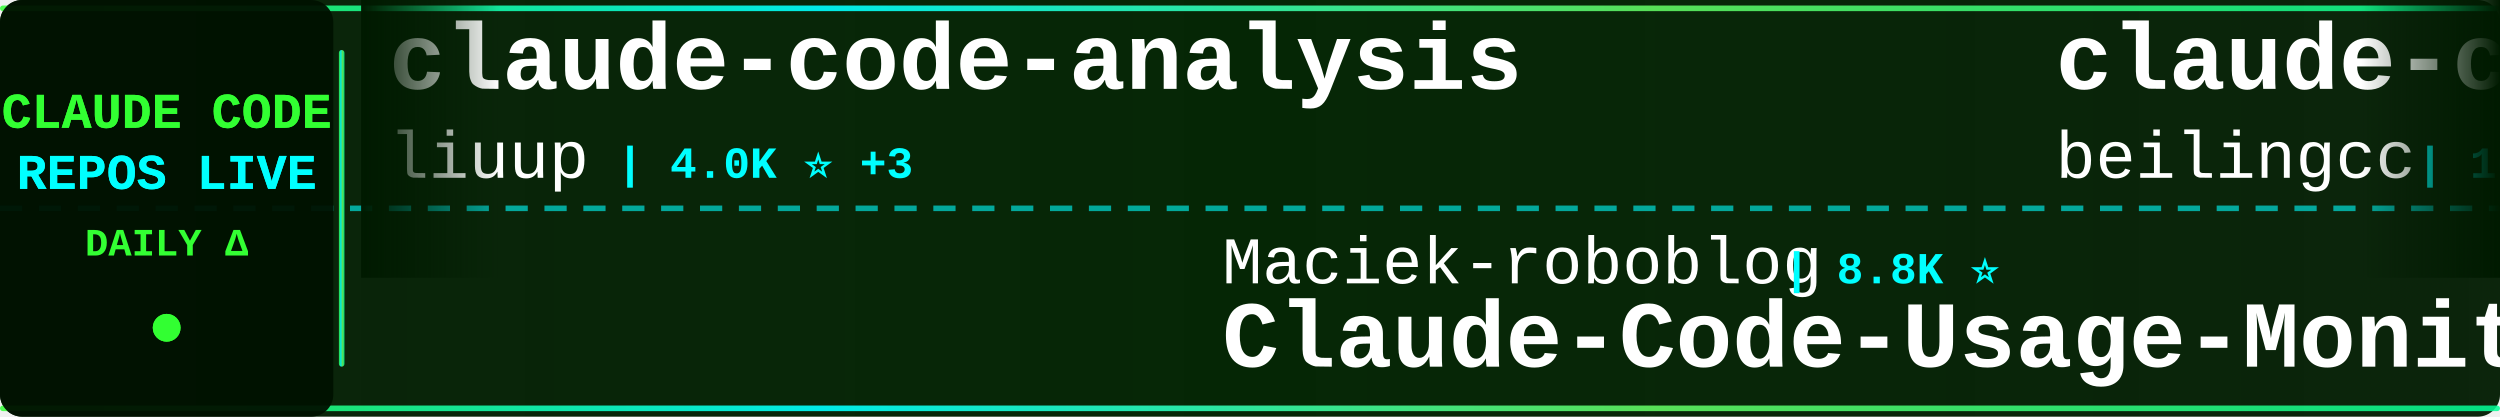
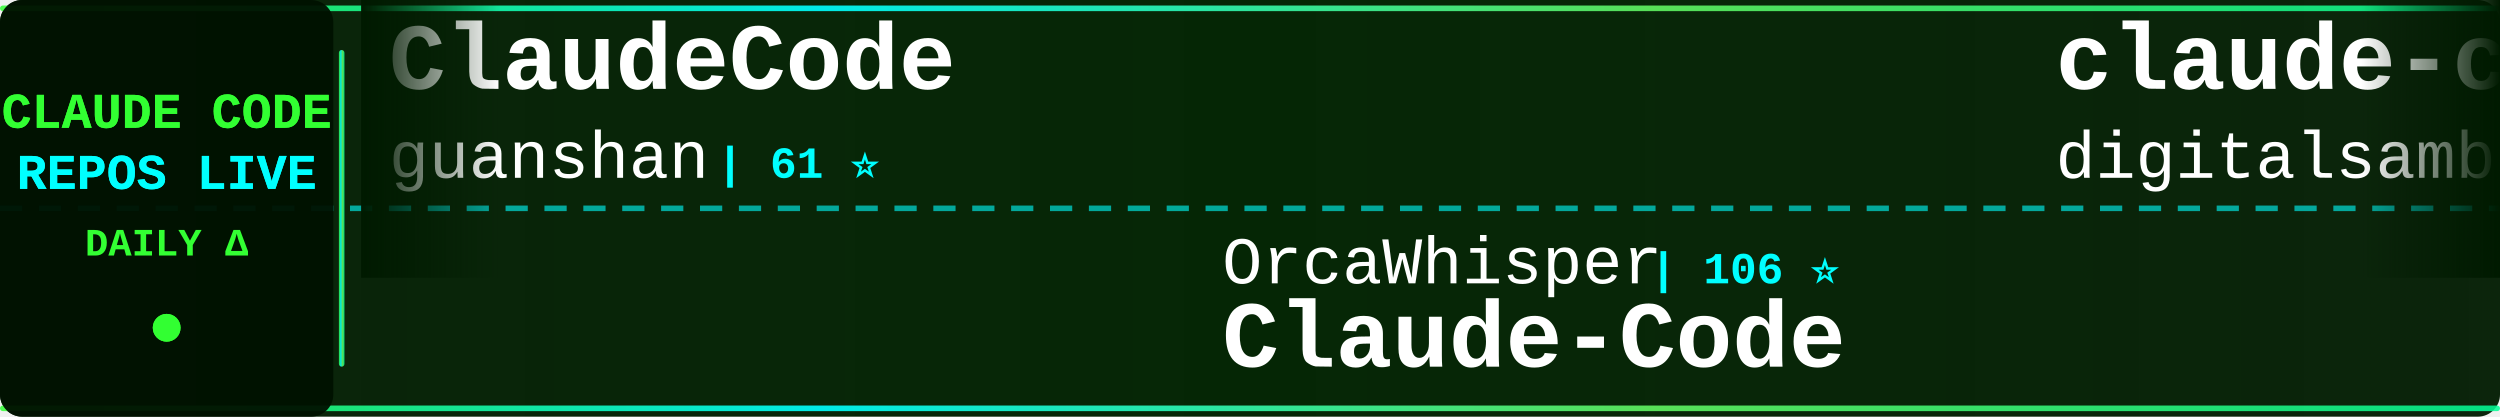
<svg xmlns="http://www.w3.org/2000/svg" width="900" height="150">
  <defs>
    <linearGradient id="tickerBg" x1="0%" y1="0%" x2="100%" y2="0%">
      <stop offset="0%" style="stop-color:#001a00;stop-opacity:0.95" />
      <stop offset="50%" style="stop-color:#002200;stop-opacity:0.98" />
      <stop offset="100%" style="stop-color:#001a00;stop-opacity:0.95" />
    </linearGradient>
    <linearGradient id="borderGrad" x1="0%" y1="0%" x2="100%" y2="0%">
      <stop offset="0%" style="stop-color:#33ff33;stop-opacity:0.85">
        <animate attributeName="stop-opacity" values="0.85;1;0.85" dur="2s" repeatCount="indefinite" />
      </stop>
      <stop offset="33%" style="stop-color:#00ffff;stop-opacity:0.9">
        <animate attributeName="stop-opacity" values="0.9;1;0.9" dur="2.2s" repeatCount="indefinite" />
      </stop>
      <stop offset="66%" style="stop-color:#66ff66;stop-opacity:0.85">
        <animate attributeName="stop-opacity" values="0.85;1;0.85" dur="1.8s" repeatCount="indefinite" />
      </stop>
      <stop offset="100%" style="stop-color:#00ff99;stop-opacity:0.85">
        <animate attributeName="stop-opacity" values="0.85;1;0.85" dur="2s" repeatCount="indefinite" />
      </stop>
    </linearGradient>
    <filter id="textGlow">
      <feGaussianBlur stdDeviation="0.1" result="coloredBlur" />
      <feMerge>
        <feMergeNode in="coloredBlur" />
        <feMergeNode in="SourceGraphic" />
      </feMerge>
    </filter>
    <filter id="metricGlow">
      <feGaussianBlur stdDeviation="0.2" result="coloredBlur" />
      <feMerge>
        <feMergeNode in="coloredBlur" />
        <feMergeNode in="SourceGraphic" />
      </feMerge>
    </filter>
    <linearGradient id="leftFade" x1="0%" y1="0%" x2="100%" y2="0%">
      <stop offset="0%" style="stop-color:#001a00;stop-opacity:1" />
      <stop offset="100%" style="stop-color:#001a00;stop-opacity:0" />
    </linearGradient>
    <linearGradient id="rightFade" x1="0%" y1="0%" x2="100%" y2="0%">
      <stop offset="0%" style="stop-color:#001a00;stop-opacity:0" />
      <stop offset="100%" style="stop-color:#001a00;stop-opacity:1" />
    </linearGradient>
  </defs>
  <rect width="900" height="150" fill="url(#tickerBg)" rx="8" />
  <rect x="0" y="2" width="900" height="2" fill="url(#borderGrad)" rx="1" />
  <rect x="0" y="146" width="900" height="2" fill="url(#borderGrad)" rx="1" />
  <line x1="0" y1="75" x2="900" y2="75" stroke="#00ffff" stroke-width="2" stroke-dasharray="8 6" opacity="0.6" />
  <rect x="0" y="0" width="120" height="150" fill="#001100" opacity="0.95" rx="8" />
  <text x="60" y="46" font-family="'Courier New', monospace" font-size="18" font-weight="bold" fill="#33ff33" text-anchor="middle" filter="url(#textGlow)">
    CLAUDE CODE
  </text>
  <text x="60" y="68" font-family="'Courier New', monospace" font-size="18" font-weight="bold" fill="#00ffff" text-anchor="middle" filter="url(#textGlow)">
    REPOS LIVE
  </text>
  <text x="60" y="92" font-family="'Courier New', monospace" font-size="14" font-weight="bold" fill="#33ff33" text-anchor="middle">
    DAILY Δ
  </text>
  <circle cx="60" cy="118" r="5" fill="#33ff33" filter="url(#metricGlow)">
    <animate attributeName="r" values="4;6;4" dur="1.5s" repeatCount="indefinite" />
    <animate attributeName="opacity" values="0.6;1;0.6" dur="1.5s" repeatCount="indefinite" />
  </circle>
  <rect x="122" y="18" width="2" height="114" fill="url(#borderGrad)" rx="1" />
  <clipPath id="tickerClip">
    <rect x="130" y="0" width="770" height="150" />
  </clipPath>
  <g clip-path="url(#tickerClip)">
    <g id="tickerItems">
      <animateTransform attributeName="transform" attributeType="XML" type="translate" from="0 0" to="-3000 0" dur="54s" repeatCount="indefinite" />
      <g transform="translate(0, 0)">
-         <text x="140" y="32" font-family="'Courier New', monospace" font-size="34" font-weight="bold" fill="#ffffff">claude-code-analysis</text>
-         <text x="140" y="64" font-family="'Courier New', monospace" font-size="24" font-weight="normal" fill="#ffffff" opacity="1.0">liuup</text>
-         <text x="222" y="64" font-family="'Courier New', monospace" font-size="16" font-weight="bold" fill="#00ffff"> | 4.0K ⭐ +3</text>
+         <text x="140" y="32" font-family="'Courier New', monospace" font-size="34" font-weight="bold" fill="#ffffff">ClaudeCode</text>
+         <text x="140" y="64" font-family="'Courier New', monospace" font-size="24" font-weight="normal" fill="#ffffff" opacity="1.0">guanshan</text>
+         <text x="258" y="64" font-family="'Courier New', monospace" font-size="16" font-weight="bold" fill="#00ffff"> | 61 ⭐</text>
      </g>
      <g transform="translate(300, 0)">
+         <text x="140" y="102" font-family="'Courier New', monospace" font-size="24" font-weight="normal" fill="#ffffff" opacity="1.0">OrcaWhisper</text>
+         <text x="294" y="102" font-family="'Courier New', monospace" font-size="16" font-weight="bold" fill="#00ffff"> | 106 ⭐</text>
+         <text x="140" y="132" font-family="'Courier New', monospace" font-size="34" font-weight="bold" fill="#ffffff">Claude-Code</text>
+       </g>
+       <g transform="translate(600, 0)">
+         <text x="140" y="32" font-family="'Courier New', monospace" font-size="34" font-weight="bold" fill="#ffffff">claude-code-video-toolki...</text>
+         <text x="140" y="64" font-family="'Courier New', monospace" font-size="24" font-weight="normal" fill="#ffffff" opacity="1.0">digitalsamba</text>
+         <text x="306" y="64" font-family="'Courier New', monospace" font-size="16" font-weight="bold" fill="#00ffff"> | 2.4K ⭐ +9</text>
+       </g>
+       <g transform="translate(900, 0)">
+         <text x="140" y="102" font-family="'Courier New', monospace" font-size="24" font-weight="normal" fill="#ffffff" opacity="1.0">lowcortisolprogrammer</text>
+         <text x="414" y="102" font-family="'Courier New', monospace" font-size="16" font-weight="bold" fill="#00ffff"> | 170 ⭐</text>
+         <text x="140" y="132" font-family="'Courier New', monospace" font-size="34" font-weight="bold" fill="#ffffff">claude-code</text>
+       </g>
+       <g transform="translate(1200, 0)">
+         <text x="140" y="32" font-family="'Courier New', monospace" font-size="34" font-weight="bold" fill="#ffffff">Claude-Code-Game-Studios</text>
+         <text x="140" y="64" font-family="'Courier New', monospace" font-size="24" font-weight="normal" fill="#ffffff" opacity="1.0">Donchitos</text>
+         <text x="270" y="64" font-family="'Courier New', monospace" font-size="16" font-weight="bold" fill="#00ffff"> | 27.7K ⭐ +138</text>
+       </g>
+       <g transform="translate(1500, 0)">
        <text x="140" y="102" font-family="'Courier New', monospace" font-size="24" font-weight="normal" fill="#ffffff" opacity="1.0">Maciek-roboblog</text>
-         <text x="342" y="102" font-family="'Courier New', monospace" font-size="16" font-weight="bold" fill="#00ffff"> | 8.8K ⭐</text>
+         <text x="342" y="102" font-family="'Courier New', monospace" font-size="16" font-weight="bold" fill="#00ffff"> | 8.8K ⭐ +7</text>
        <text x="140" y="132" font-family="'Courier New', monospace" font-size="34" font-weight="bold" fill="#ffffff">Claude-Code-Usage-Monito...</text>
      </g>
-       <g transform="translate(600, 0)">
-         <text x="140" y="32" font-family="'Courier New', monospace" font-size="34" font-weight="bold" fill="#ffffff">claude-code</text>
-         <text x="140" y="64" font-family="'Courier New', monospace" font-size="24" font-weight="normal" fill="#ffffff" opacity="1.0">beilingcc</text>
-         <text x="270" y="64" font-family="'Courier New', monospace" font-size="16" font-weight="bold" fill="#00ffff"> | 101 ⭐ +1</text>
-       </g>
-       <g transform="translate(900, 0)">
-         <text x="140" y="102" font-family="'Courier New', monospace" font-size="24" font-weight="normal" fill="#ffffff" opacity="1.0">anthropics</text>
-         <text x="282" y="102" font-family="'Courier New', monospace" font-size="16" font-weight="bold" fill="#00ffff"> | 9.6K ⭐ +6</text>
-         <text x="140" y="132" font-family="'Courier New', monospace" font-size="34" font-weight="bold" fill="#ffffff">claude-code-action</text>
-       </g>
-       <g transform="translate(1200, 0)">
-         <text x="140" y="32" font-family="'Courier New', monospace" font-size="34" font-weight="bold" fill="#ffffff">everything-claude-code-z...</text>
-         <text x="140" y="64" font-family="'Courier New', monospace" font-size="24" font-weight="normal" fill="#ffffff" opacity="1.0">xu-xiang</text>
-         <text x="258" y="64" font-family="'Courier New', monospace" font-size="16" font-weight="bold" fill="#00ffff"> | 2.0K ⭐ -1</text>
-       </g>
-       <g transform="translate(1500, 0)">
-         <text x="140" y="102" font-family="'Courier New', monospace" font-size="24" font-weight="normal" fill="#ffffff" opacity="1.0">feiskyer</text>
-         <text x="258" y="102" font-family="'Courier New', monospace" font-size="16" font-weight="bold" fill="#00ffff"> | 1.7K ⭐ -1</text>
-         <text x="140" y="132" font-family="'Courier New', monospace" font-size="34" font-weight="bold" fill="#ffffff">claude-code-settings</text>
-       </g>
      <g transform="translate(1800, 0)">
-         <text x="140" y="32" font-family="'Courier New', monospace" font-size="34" font-weight="bold" fill="#ffffff">claude-code-workflows</text>
-         <text x="140" y="64" font-family="'Courier New', monospace" font-size="24" font-weight="normal" fill="#ffffff" opacity="1.0">OneRedOak</text>
-         <text x="270" y="64" font-family="'Courier New', monospace" font-size="16" font-weight="bold" fill="#00ffff"> | 3.9K ⭐ -1</text>
+         <text x="140" y="32" font-family="'Courier New', monospace" font-size="34" font-weight="bold" fill="#ffffff">claude-code-hooks-master...</text>
+         <text x="140" y="64" font-family="'Courier New', monospace" font-size="24" font-weight="normal" fill="#ffffff" opacity="1.0">disler</text>
+         <text x="234" y="64" font-family="'Courier New', monospace" font-size="16" font-weight="bold" fill="#00ffff"> | 4.0K ⭐ +6</text>
      </g>
      <g transform="translate(2100, 0)">
-         <text x="140" y="102" font-family="'Courier New', monospace" font-size="24" font-weight="normal" fill="#ffffff" opacity="1.0">LING71671</text>
-         <text x="270" y="102" font-family="'Courier New', monospace" font-size="16" font-weight="bold" fill="#00ffff"> | 974 ⭐ +1</text>
-         <text x="140" y="132" font-family="'Courier New', monospace" font-size="34" font-weight="bold" fill="#ffffff">Open-ClaudeCode</text>
+         <text x="140" y="102" font-family="'Courier New', monospace" font-size="24" font-weight="normal" fill="#ffffff" opacity="1.0">anthropics</text>
+         <text x="282" y="102" font-family="'Courier New', monospace" font-size="16" font-weight="bold" fill="#00ffff"> | 6.6K ⭐ +17</text>
+         <text x="140" y="132" font-family="'Courier New', monospace" font-size="34" font-weight="bold" fill="#ffffff">claude-code-security-rev...</text>
      </g>
      <g transform="translate(2400, 0)">
-         <text x="140" y="32" font-family="'Courier New', monospace" font-size="34" font-weight="bold" fill="#ffffff">learn-claude-code</text>
-         <text x="140" y="64" font-family="'Courier New', monospace" font-size="24" font-weight="normal" fill="#ffffff" opacity="1.0">shareAI-lab</text>
-         <text x="294" y="64" font-family="'Courier New', monospace" font-size="16" font-weight="bold" fill="#00ffff"> | 79.2K ⭐ +54</text>
+         <text x="140" y="32" font-family="'Courier New', monospace" font-size="34" font-weight="bold" fill="#ffffff">claude-code-source</text>
+         <text x="140" y="64" font-family="'Courier New', monospace" font-size="24" font-weight="normal" fill="#ffffff" opacity="1.0">AprilNEA</text>
+         <text x="258" y="64" font-family="'Courier New', monospace" font-size="16" font-weight="bold" fill="#00ffff"> | 394 ⭐</text>
      </g>
      <g transform="translate(2700, 0)">
-         <text x="140" y="102" font-family="'Courier New', monospace" font-size="24" font-weight="normal" fill="#ffffff" opacity="1.0">sugyan</text>
-         <text x="234" y="102" font-family="'Courier New', monospace" font-size="16" font-weight="bold" fill="#00ffff"> | 1.1K ⭐</text>
-         <text x="140" y="132" font-family="'Courier New', monospace" font-size="34" font-weight="bold" fill="#ffffff">claude-code-webui</text>
+         <text x="140" y="102" font-family="'Courier New', monospace" font-size="24" font-weight="normal" fill="#ffffff" opacity="1.0">VILA-Lab</text>
+         <text x="258" y="102" font-family="'Courier New', monospace" font-size="16" font-weight="bold" fill="#00ffff"> | 2.2K ⭐ +3</text>
+         <text x="140" y="132" font-family="'Courier New', monospace" font-size="34" font-weight="bold" fill="#ffffff">Dive-into-Claude-Code</text>
      </g>
      <g transform="translate(3000, 0)">
-         <text x="140" y="32" font-family="'Courier New', monospace" font-size="34" font-weight="bold" fill="#ffffff">claude-code-analysis</text>
-         <text x="140" y="64" font-family="'Courier New', monospace" font-size="24" font-weight="normal" fill="#ffffff" opacity="1.0">liuup</text>
-         <text x="222" y="64" font-family="'Courier New', monospace" font-size="16" font-weight="bold" fill="#00ffff"> | 4.0K ⭐ +3</text>
+         <text x="140" y="32" font-family="'Courier New', monospace" font-size="34" font-weight="bold" fill="#ffffff">ClaudeCode</text>
+         <text x="140" y="64" font-family="'Courier New', monospace" font-size="24" font-weight="normal" fill="#ffffff" opacity="1.0">guanshan</text>
+         <text x="258" y="64" font-family="'Courier New', monospace" font-size="16" font-weight="bold" fill="#00ffff"> | 61 ⭐</text>
      </g>
      <g transform="translate(3300, 0)">
-         <text x="140" y="102" font-family="'Courier New', monospace" font-size="24" font-weight="normal" fill="#ffffff" opacity="1.0">Maciek-roboblog</text>
-         <text x="342" y="102" font-family="'Courier New', monospace" font-size="16" font-weight="bold" fill="#00ffff"> | 8.8K ⭐</text>
-         <text x="140" y="132" font-family="'Courier New', monospace" font-size="34" font-weight="bold" fill="#ffffff">Claude-Code-Usage-Monito...</text>
+         <text x="140" y="102" font-family="'Courier New', monospace" font-size="24" font-weight="normal" fill="#ffffff" opacity="1.0">OrcaWhisper</text>
+         <text x="294" y="102" font-family="'Courier New', monospace" font-size="16" font-weight="bold" fill="#00ffff"> | 106 ⭐</text>
+         <text x="140" y="132" font-family="'Courier New', monospace" font-size="34" font-weight="bold" fill="#ffffff">Claude-Code</text>
      </g>
      <g transform="translate(3600, 0)">
-         <text x="140" y="32" font-family="'Courier New', monospace" font-size="34" font-weight="bold" fill="#ffffff">claude-code</text>
-         <text x="140" y="64" font-family="'Courier New', monospace" font-size="24" font-weight="normal" fill="#ffffff" opacity="1.0">beilingcc</text>
-         <text x="270" y="64" font-family="'Courier New', monospace" font-size="16" font-weight="bold" fill="#00ffff"> | 101 ⭐ +1</text>
+         <text x="140" y="32" font-family="'Courier New', monospace" font-size="34" font-weight="bold" fill="#ffffff">claude-code-video-toolki...</text>
+         <text x="140" y="64" font-family="'Courier New', monospace" font-size="24" font-weight="normal" fill="#ffffff" opacity="1.0">digitalsamba</text>
+         <text x="306" y="64" font-family="'Courier New', monospace" font-size="16" font-weight="bold" fill="#00ffff"> | 2.4K ⭐ +9</text>
      </g>
      <g transform="translate(3900, 0)">
-         <text x="140" y="102" font-family="'Courier New', monospace" font-size="24" font-weight="normal" fill="#ffffff" opacity="1.0">anthropics</text>
-         <text x="282" y="102" font-family="'Courier New', monospace" font-size="16" font-weight="bold" fill="#00ffff"> | 9.6K ⭐ +6</text>
-         <text x="140" y="132" font-family="'Courier New', monospace" font-size="34" font-weight="bold" fill="#ffffff">claude-code-action</text>
+         <text x="140" y="102" font-family="'Courier New', monospace" font-size="24" font-weight="normal" fill="#ffffff" opacity="1.0">lowcortisolprogrammer</text>
+         <text x="414" y="102" font-family="'Courier New', monospace" font-size="16" font-weight="bold" fill="#00ffff"> | 170 ⭐</text>
+         <text x="140" y="132" font-family="'Courier New', monospace" font-size="34" font-weight="bold" fill="#ffffff">claude-code</text>
      </g>
    </g>
  </g>
  <rect x="130" y="0" width="50" height="100" fill="url(#leftFade)" />
  <rect x="850" y="0" width="50" height="100" fill="url(#rightFade)" />
</svg>
